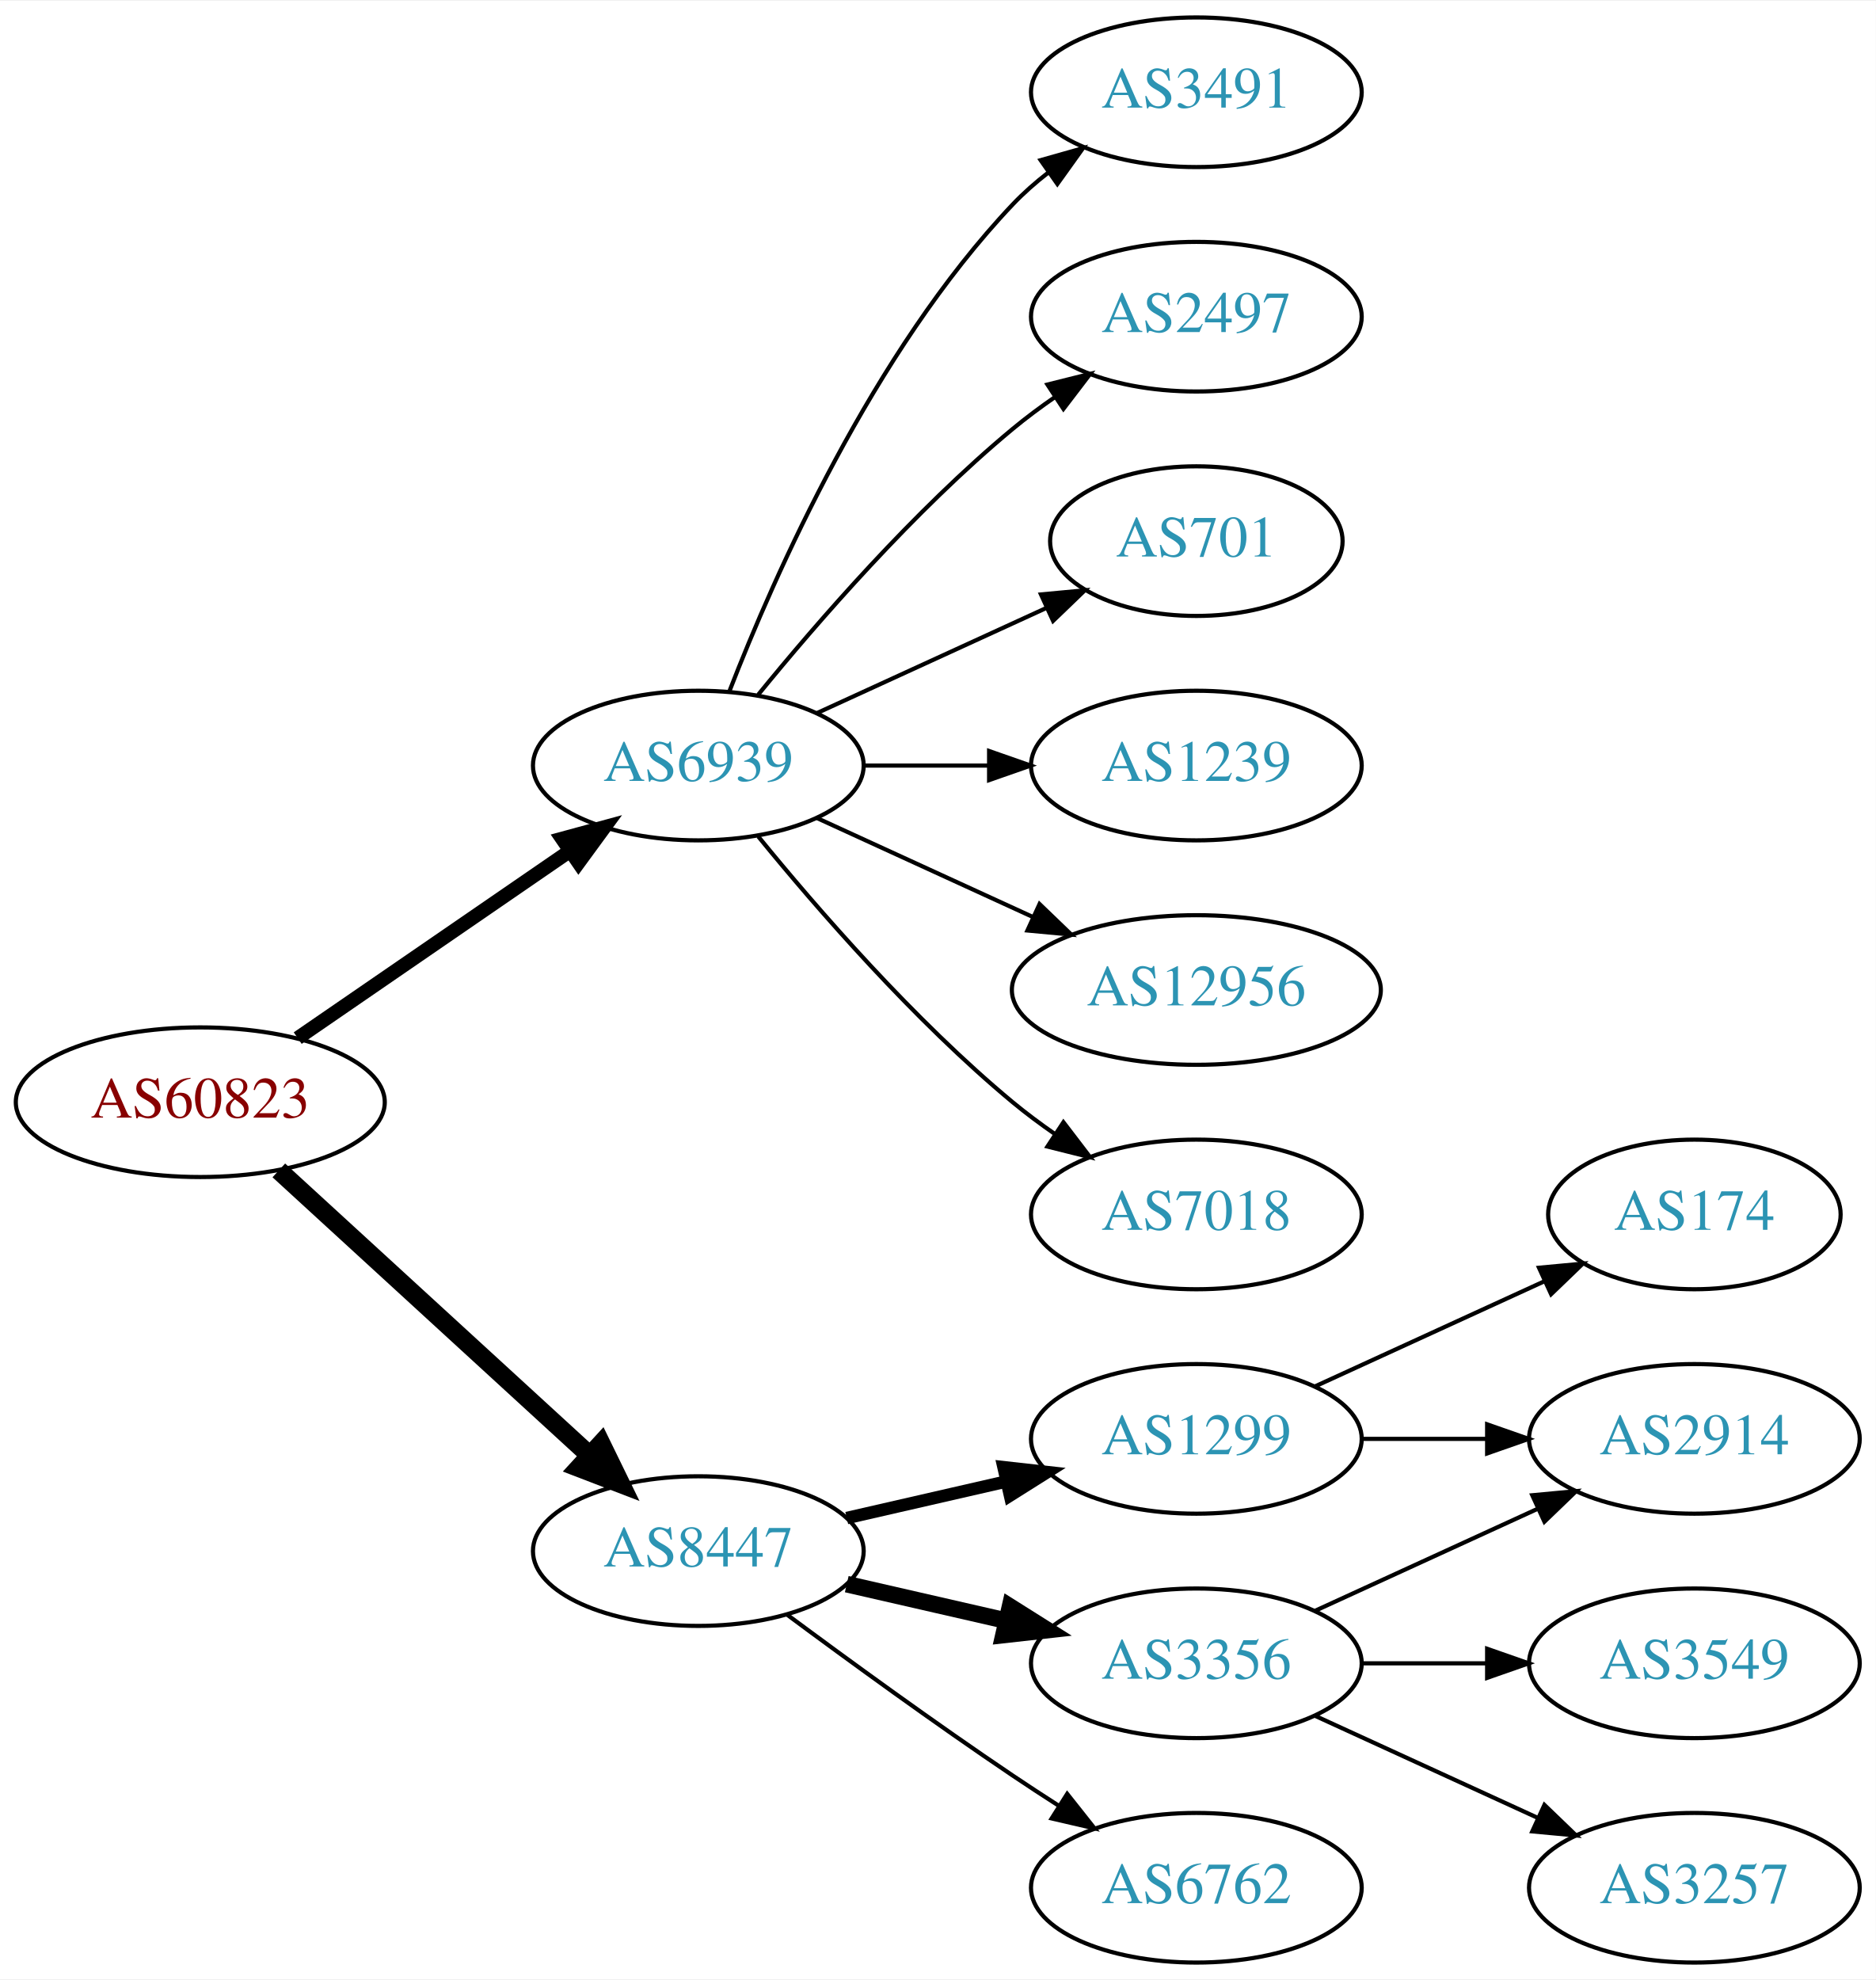
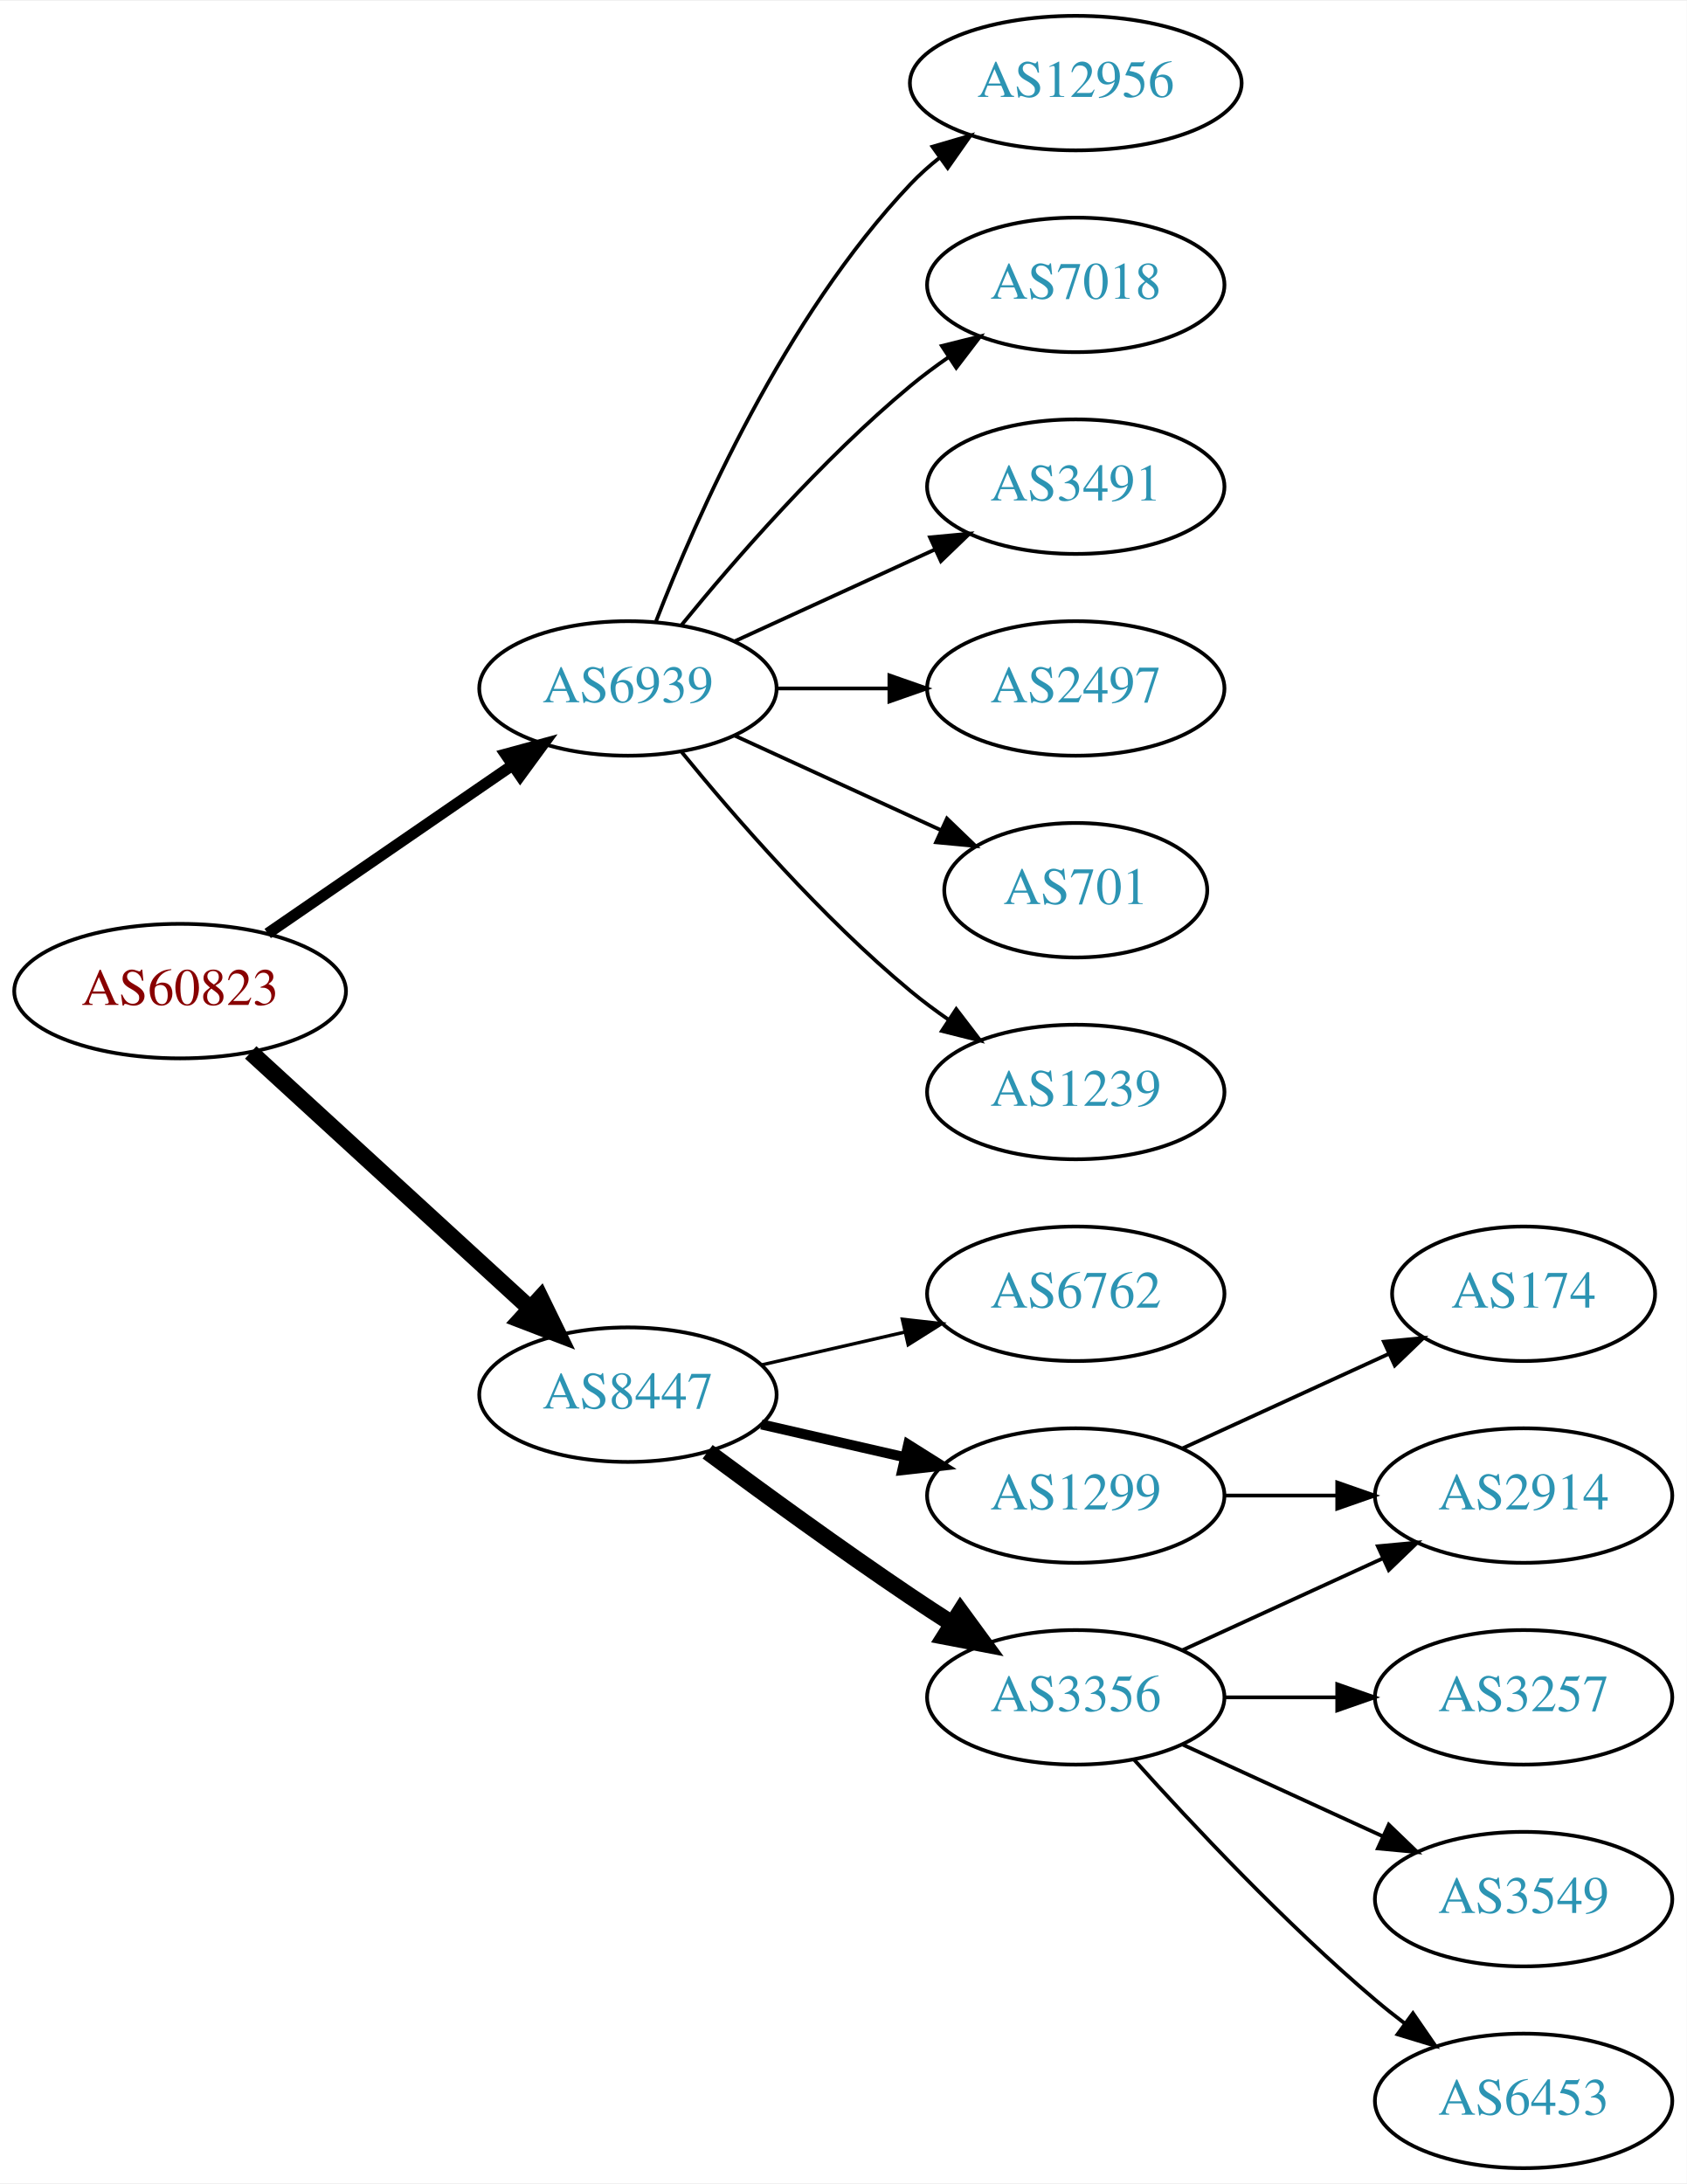
- <svg xmlns="http://www.w3.org/2000/svg" xmlns:xlink="http://www.w3.org/1999/xlink" width="451pt" height="476pt" viewBox="0.00 0.00 451.37 476.00">
-   <g id="graph0" class="graph" transform="scale(1 1) rotate(0) translate(4 472)">
-     <polygon fill="white" stroke="none" points="-4,4 -4,-472 447.37,-472 447.37,4 -4,4" />
+ <svg xmlns="http://www.w3.org/2000/svg" xmlns:xlink="http://www.w3.org/1999/xlink" width="451pt" height="584pt" viewBox="0.00 0.00 451.37 584.00">
+   <g id="graph0" class="graph" transform="scale(1 1) rotate(0) translate(4 580)">
+     <polygon fill="white" stroke="none" points="-4,4 -4,-580 447.37,-580 447.37,4 -4,4" />
    <g id="node1" class="node">
      <g id="a_node1">
        <a xlink:href="/asn/60823" xlink:title="AS60823 ~ IForce IT GmbH [AT]">
-           <ellipse fill="#ffffff" stroke="black" cx="44.196" cy="-207" rx="44.393" ry="18" />
-           <text text-anchor="middle" x="44.196" y="-203.3" font-family="Times,serif" font-size="14.00" fill="#880000">AS60823</text>
+           <ellipse fill="#ffffff" stroke="black" cx="44.196" cy="-315" rx="44.393" ry="18" />
+           <text text-anchor="middle" x="44.196" y="-311.3" font-family="Times,serif" font-size="14.00" fill="#880000">AS60823</text>
        </a>
      </g>
    </g>
    <g id="node2" class="node">
      <g id="a_node2">
        <a xlink:href="/asn/6939" xlink:title="AS6939 ~ Hurricane Electric LLC [US]">
-           <ellipse fill="#ffffff" stroke="black" cx="164.039" cy="-288" rx="39.794" ry="18" />
-           <text text-anchor="middle" x="164.039" y="-284.3" font-family="Times,serif" font-size="14.00" fill="#2c94b3">AS6939</text>
+           <ellipse fill="#ffffff" stroke="black" cx="164.039" cy="-396" rx="39.794" ry="18" />
+           <text text-anchor="middle" x="164.039" y="-392.3" font-family="Times,serif" font-size="14.00" fill="#2c94b3">AS6939</text>
        </a>
      </g>
    </g>
    <g id="edge1" class="edge">
-       <path fill="none" stroke="black" stroke-width="3.375" d="M67.639,-222.426C86.22,-235.198 112.781,-253.455 133.161,-267.463" />
-       <polygon fill="black" stroke="black" stroke-width="3.375" points="131.251,-270.398 141.475,-273.178 135.216,-264.629 131.251,-270.398" />
+       <path fill="none" stroke="black" stroke-width="3" d="M67.639,-330.426C86.22,-343.198 112.781,-361.455 133.161,-375.463" />
+       <polygon fill="black" stroke="black" stroke-width="3" points="131.251,-378.398 141.475,-381.178 135.216,-372.629 131.251,-378.398" />
    </g>
    <g id="node3" class="node">
      <g id="a_node3">
        <a xlink:href="/asn/8447" xlink:title="AS8447 ~ A1 Telekom Austria AG [AT]">
-           <ellipse fill="#ffffff" stroke="black" cx="164.039" cy="-99" rx="39.794" ry="18" />
-           <text text-anchor="middle" x="164.039" y="-95.3" font-family="Times,serif" font-size="14.00" fill="#2c94b3">AS8447</text>
+           <ellipse fill="#ffffff" stroke="black" cx="164.039" cy="-207" rx="39.794" ry="18" />
+           <text text-anchor="middle" x="164.039" y="-203.3" font-family="Times,serif" font-size="14.00" fill="#2c94b3">AS8447</text>
        </a>
      </g>
    </g>
    <g id="edge2" class="edge">
-       <path fill="none" stroke="black" stroke-width="4.5" d="M63.094,-190.597C83.022,-172.333 115.38,-142.678 137.857,-122.079" />
-       <polygon fill="black" stroke="black" stroke-width="4.5" points="140.647,-124.863 145.359,-115.203 135.326,-119.057 140.647,-124.863" />
+       <path fill="none" stroke="black" stroke-width="4.5" d="M63.094,-298.597C83.022,-280.333 115.38,-250.678 137.857,-230.079" />
+       <polygon fill="black" stroke="black" stroke-width="4.5" points="140.647,-232.863 145.359,-223.203 135.326,-227.057 140.647,-232.863" />
    </g>
    <g id="node4" class="node">
      <g id="a_node4">
+         <a xlink:href="/asn/12956" xlink:title="AS12956 ~ TELXIUS [ES]">
+           <ellipse fill="#ffffff" stroke="black" cx="283.881" cy="-558" rx="44.393" ry="18" />
+           <text text-anchor="middle" x="283.881" y="-554.3" font-family="Times,serif" font-size="14.00" fill="#2c94b3">AS12956</text>
+         </a>
+       </g>
+     </g>
+     <g id="edge3" class="edge">
+       <path fill="none" stroke="black" d="M171.562,-413.994C182.312,-441.728 205.969,-495.429 239.685,-531 242.069,-533.515 244.736,-535.893 247.542,-538.117" />
+       <polygon fill="black" stroke="black" points="245.535,-540.985 255.704,-543.961 249.611,-535.293 245.535,-540.985" />
+     </g>
+     <g id="node5" class="node">
+       <g id="a_node5">
+         <a xlink:href="/asn/7018" xlink:title="AS7018 ~ AT&amp;T Services, Inc. [US]">
+           <ellipse fill="#ffffff" stroke="black" cx="283.881" cy="-504" rx="39.794" ry="18" />
+           <text text-anchor="middle" x="283.881" y="-500.3" font-family="Times,serif" font-size="14.00" fill="#2c94b3">AS7018</text>
+         </a>
+       </g>
+     </g>
+     <g id="edge4" class="edge">
+       <path fill="none" stroke="black" d="M178.458,-413.065C192.572,-430.375 215.987,-457.345 239.685,-477 242.901,-479.668 246.402,-482.27 249.972,-484.741" />
+       <polygon fill="black" stroke="black" points="248.05,-487.666 258.329,-490.236 251.896,-481.817 248.05,-487.666" />
+     </g>
+     <g id="node6" class="node">
+       <g id="a_node6">
        <a xlink:href="/asn/3491" xlink:title="AS3491 ~ PCCW Global, Inc. [US]">
          <ellipse fill="#ffffff" stroke="black" cx="283.881" cy="-450" rx="39.794" ry="18" />
          <text text-anchor="middle" x="283.881" y="-446.3" font-family="Times,serif" font-size="14.00" fill="#2c94b3">AS3491</text>
        </a>
      </g>
    </g>
-     <g id="edge3" class="edge">
-       <path fill="none" stroke="black" d="M171.562,-305.994C182.312,-333.728 205.969,-387.429 239.685,-423 242.271,-425.728 245.188,-428.294 248.257,-430.677" />
-       <polygon fill="black" stroke="black" points="246.411,-433.658 256.605,-436.543 250.435,-427.93 246.411,-433.658" />
-     </g>
-     <g id="node5" class="node">
-       <g id="a_node5">
+     <g id="edge5" class="edge">
+       <path fill="none" stroke="black" d="M192.667,-408.661C208.624,-415.973 228.895,-425.261 246.178,-433.181" />
+       <polygon fill="black" stroke="black" points="244.876,-436.435 255.425,-437.419 247.793,-430.071 244.876,-436.435" />
+     </g>
+     <g id="node7" class="node">
+       <g id="a_node7">
        <a xlink:href="/asn/2497" xlink:title="AS2497 ~ Internet Initiative Japan Inc. [JP]">
          <ellipse fill="#ffffff" stroke="black" cx="283.881" cy="-396" rx="39.794" ry="18" />
          <text text-anchor="middle" x="283.881" y="-392.3" font-family="Times,serif" font-size="14.00" fill="#2c94b3">AS2497</text>
        </a>
      </g>
    </g>
-     <g id="edge4" class="edge">
-       <path fill="none" stroke="black" d="M178.458,-305.065C192.572,-322.375 215.987,-349.345 239.685,-369 242.901,-371.668 246.402,-374.27 249.972,-376.741" />
-       <polygon fill="black" stroke="black" points="248.05,-379.666 258.329,-382.236 251.896,-373.817 248.05,-379.666" />
-     </g>
-     <g id="node6" class="node">
-       <g id="a_node6">
+     <g id="edge6" class="edge">
+       <path fill="none" stroke="black" d="M203.951,-396C213.505,-396 223.854,-396 233.817,-396" />
+       <polygon fill="black" stroke="black" points="234.009,-399.5 244.009,-396 234.009,-392.5 234.009,-399.5" />
+     </g>
+     <g id="node8" class="node">
+       <g id="a_node8">
        <a xlink:href="/asn/701" xlink:title="AS701 ~ UUNET [US]">
          <ellipse fill="#ffffff" stroke="black" cx="283.881" cy="-342" rx="35.194" ry="18" />
          <text text-anchor="middle" x="283.881" y="-338.3" font-family="Times,serif" font-size="14.00" fill="#2c94b3">AS701</text>
        </a>
      </g>
    </g>
-     <g id="edge5" class="edge">
-       <path fill="none" stroke="black" d="M192.667,-300.661C209.084,-308.183 230.065,-317.798 247.662,-325.861" />
-       <polygon fill="black" stroke="black" points="246.49,-329.174 257.04,-330.158 249.407,-322.811 246.49,-329.174" />
-     </g>
-     <g id="node7" class="node">
-       <g id="a_node7">
+     <g id="edge7" class="edge">
+       <path fill="none" stroke="black" d="M192.667,-383.339C209.084,-375.817 230.065,-366.202 247.662,-358.139" />
+       <polygon fill="black" stroke="black" points="249.407,-361.189 257.04,-353.842 246.49,-354.826 249.407,-361.189" />
+     </g>
+     <g id="node9" class="node">
+       <g id="a_node9">
        <a xlink:href="/asn/1239" xlink:title="AS1239 ~ Sprint [US]">
          <ellipse fill="#ffffff" stroke="black" cx="283.881" cy="-288" rx="39.794" ry="18" />
          <text text-anchor="middle" x="283.881" y="-284.3" font-family="Times,serif" font-size="14.00" fill="#2c94b3">AS1239</text>
        </a>
      </g>
    </g>
-     <g id="edge6" class="edge">
-       <path fill="none" stroke="black" d="M203.951,-288C213.505,-288 223.854,-288 233.817,-288" />
-       <polygon fill="black" stroke="black" points="234.009,-291.5 244.009,-288 234.009,-284.5 234.009,-291.5" />
-     </g>
-     <g id="node8" class="node">
-       <g id="a_node8">
-         <a xlink:href="/asn/12956" xlink:title="AS12956 ~ TELXIUS [ES]">
-           <ellipse fill="#ffffff" stroke="black" cx="283.881" cy="-234" rx="44.393" ry="18" />
-           <text text-anchor="middle" x="283.881" y="-230.3" font-family="Times,serif" font-size="14.00" fill="#2c94b3">AS12956</text>
-         </a>
-       </g>
-     </g>
-     <g id="edge7" class="edge">
-       <path fill="none" stroke="black" d="M192.667,-275.339C208.165,-268.238 227.732,-259.272 244.678,-251.506" />
-       <polygon fill="black" stroke="black" points="246.148,-254.683 253.781,-247.335 243.232,-248.319 246.148,-254.683" />
-     </g>
-     <g id="node9" class="node">
-       <g id="a_node9">
-         <a xlink:href="/asn/7018" xlink:title="AS7018 ~ AT&amp;T Services, Inc. [US]">
-           <ellipse fill="#ffffff" stroke="black" cx="283.881" cy="-180" rx="39.794" ry="18" />
-           <text text-anchor="middle" x="283.881" y="-176.3" font-family="Times,serif" font-size="14.00" fill="#2c94b3">AS7018</text>
-         </a>
-       </g>
-     </g>
    <g id="edge8" class="edge">
-       <path fill="none" stroke="black" d="M178.458,-270.935C192.572,-253.625 215.987,-226.655 239.685,-207 242.901,-204.332 246.402,-201.73 249.972,-199.259" />
-       <polygon fill="black" stroke="black" points="251.896,-202.183 258.329,-193.764 248.05,-196.334 251.896,-202.183" />
+       <path fill="none" stroke="black" d="M178.458,-378.935C192.572,-361.625 215.987,-334.655 239.685,-315 242.901,-312.332 246.402,-309.73 249.972,-307.259" />
+       <polygon fill="black" stroke="black" points="251.896,-310.183 258.329,-301.764 248.05,-304.334 251.896,-310.183" />
    </g>
    <g id="node10" class="node">
      <g id="a_node10">
-         <a xlink:href="/asn/1299" xlink:title="AS1299 ~ Telia Carrier [EU]">
-           <ellipse fill="#ffffff" stroke="black" cx="283.881" cy="-126" rx="39.794" ry="18" />
-           <text text-anchor="middle" x="283.881" y="-122.3" font-family="Times,serif" font-size="14.00" fill="#2c94b3">AS1299</text>
+         <a xlink:href="/asn/6762" xlink:title="AS6762 ~ TELECOM ITALIA SPARKLE S.p.A. [IT]">
+           <ellipse fill="#ffffff" stroke="black" cx="283.881" cy="-234" rx="39.794" ry="18" />
+           <text text-anchor="middle" x="283.881" y="-230.3" font-family="Times,serif" font-size="14.00" fill="#2c94b3">AS6762</text>
        </a>
      </g>
    </g>
    <g id="edge9" class="edge">
-       <path fill="none" stroke="black" stroke-width="3" d="M199.758,-106.955C211.758,-109.704 225.379,-112.825 238.071,-115.733" />
-       <polygon fill="black" stroke="black" stroke-width="3" points="237.474,-119.187 248.003,-118.009 239.037,-112.364 237.474,-119.187" />
+       <path fill="none" stroke="black" stroke-width="0.9" d="M199.758,-214.955C211.758,-217.704 225.379,-220.825 238.071,-223.733" />
+       <polygon fill="black" stroke="black" stroke-width="0.9" points="237.474,-227.187 248.003,-226.009 239.037,-220.364 237.474,-227.187" />
    </g>
    <g id="node11" class="node">
      <g id="a_node11">
-         <a xlink:href="/asn/3356" xlink:title="AS3356 ~ Level 3 Parent, LLC [US]">
-           <ellipse fill="#ffffff" stroke="black" cx="283.881" cy="-72" rx="39.794" ry="18" />
-           <text text-anchor="middle" x="283.881" y="-68.3" font-family="Times,serif" font-size="14.00" fill="#2c94b3">AS3356</text>
+         <a xlink:href="/asn/1299" xlink:title="AS1299 ~ Telia Carrier [EU]">
+           <ellipse fill="#ffffff" stroke="black" cx="283.881" cy="-180" rx="39.794" ry="18" />
+           <text text-anchor="middle" x="283.881" y="-176.3" font-family="Times,serif" font-size="14.00" fill="#2c94b3">AS1299</text>
        </a>
      </g>
    </g>
    <g id="edge10" class="edge">
-       <path fill="none" stroke="black" stroke-width="4" d="M199.758,-91.045C211.758,-88.296 225.379,-85.175 238.071,-82.267" />
-       <polygon fill="black" stroke="black" stroke-width="4" points="239.037,-85.636 248.003,-79.991 237.474,-78.813 239.037,-85.636" />
+       <path fill="none" stroke="black" stroke-width="2.7" d="M199.758,-199.045C211.758,-196.296 225.379,-193.175 238.071,-190.267" />
+       <polygon fill="black" stroke="black" stroke-width="2.7" points="239.037,-193.636 248.003,-187.991 237.474,-186.813 239.037,-193.636" />
    </g>
    <g id="node12" class="node">
      <g id="a_node12">
-         <a xlink:href="/asn/6762" xlink:title="AS6762 ~ TELECOM ITALIA SPARKLE S.p.A. [IT]">
-           <ellipse fill="#ffffff" stroke="black" cx="283.881" cy="-18" rx="39.794" ry="18" />
-           <text text-anchor="middle" x="283.881" y="-14.3" font-family="Times,serif" font-size="14.00" fill="#2c94b3">AS6762</text>
+         <a xlink:href="/asn/3356" xlink:title="AS3356 ~ Level 3 Parent, LLC [US]">
+           <ellipse fill="#ffffff" stroke="black" cx="283.881" cy="-126" rx="39.794" ry="18" />
+           <text text-anchor="middle" x="283.881" y="-122.3" font-family="Times,serif" font-size="14.00" fill="#2c94b3">AS3356</text>
        </a>
      </g>
    </g>
    <g id="edge11" class="edge">
-       <path fill="none" stroke="black" d="M185.369,-83.723C200.231,-72.696 220.976,-57.593 239.685,-45 243.234,-42.611 246.984,-40.161 250.733,-37.758" />
-       <polygon fill="black" stroke="black" points="252.801,-40.591 259.381,-32.288 249.059,-34.675 252.801,-40.591" />
+       <path fill="none" stroke="black" stroke-width="4.5" d="M185.369,-191.723C200.231,-180.696 220.976,-165.593 239.685,-153 243.234,-150.611 246.984,-148.161 250.733,-145.758" />
+       <polygon fill="black" stroke="black" stroke-width="4.5" points="253.035,-148.961 259.381,-140.288 248.825,-142.306 253.035,-148.961" />
    </g>
    <g id="node13" class="node">
      <g id="a_node13">
-         <a xlink:href="/asn/174" xlink:title="AS174 ~ Cogent Communications [US]">
-           <ellipse fill="#ffffff" stroke="black" cx="403.724" cy="-180" rx="35.194" ry="18" />
-           <text text-anchor="middle" x="403.724" y="-176.3" font-family="Times,serif" font-size="14.00" fill="#2c94b3">AS174</text>
+         <a xlink:href="/asn/2914" xlink:title="AS2914 ~ NTT America, Inc. [US]">
+           <ellipse fill="#ffffff" stroke="black" cx="403.724" cy="-180" rx="39.794" ry="18" />
+           <text text-anchor="middle" x="403.724" y="-176.3" font-family="Times,serif" font-size="14.00" fill="#2c94b3">AS2914</text>
        </a>
      </g>
    </g>
    <g id="edge12" class="edge">
-       <path fill="none" stroke="black" d="M312.51,-138.661C328.926,-146.183 349.908,-155.798 367.505,-163.861" />
-       <polygon fill="black" stroke="black" points="366.333,-167.174 376.882,-168.158 369.249,-160.811 366.333,-167.174" />
+       <path fill="none" stroke="black" d="M323.794,-180C333.347,-180 343.697,-180 353.659,-180" />
+       <polygon fill="black" stroke="black" points="353.852,-183.5 363.852,-180 353.852,-176.5 353.852,-183.5" />
    </g>
    <g id="node14" class="node">
      <g id="a_node14">
-         <a xlink:href="/asn/2914" xlink:title="AS2914 ~ NTT America, Inc. [US]">
+         <a xlink:href="/asn/174" xlink:title="AS174 ~ Cogent Communications [US]">
+           <ellipse fill="#ffffff" stroke="black" cx="403.724" cy="-234" rx="35.194" ry="18" />
+           <text text-anchor="middle" x="403.724" y="-230.3" font-family="Times,serif" font-size="14.00" fill="#2c94b3">AS174</text>
+         </a>
+       </g>
+     </g>
+     <g id="edge13" class="edge">
+       <path fill="none" stroke="black" d="M312.51,-192.661C328.926,-200.183 349.908,-209.798 367.505,-217.861" />
+       <polygon fill="black" stroke="black" points="366.333,-221.174 376.882,-222.158 369.249,-214.811 366.333,-221.174" />
+     </g>
+     <g id="edge16" class="edge">
+       <path fill="none" stroke="black" d="M312.51,-138.661C328.467,-145.973 348.738,-155.261 366.02,-163.181" />
+       <polygon fill="black" stroke="black" points="364.719,-166.435 375.268,-167.419 367.635,-160.071 364.719,-166.435" />
+     </g>
+     <g id="node15" class="node">
+       <g id="a_node15">
+         <a xlink:href="/asn/3257" xlink:title="AS3257 ~ GTT [DE]">
          <ellipse fill="#ffffff" stroke="black" cx="403.724" cy="-126" rx="39.794" ry="18" />
-           <text text-anchor="middle" x="403.724" y="-122.3" font-family="Times,serif" font-size="14.00" fill="#2c94b3">AS2914</text>
-         </a>
-       </g>
-     </g>
-     <g id="edge13" class="edge">
+           <text text-anchor="middle" x="403.724" y="-122.3" font-family="Times,serif" font-size="14.00" fill="#2c94b3">AS3257</text>
+         </a>
+       </g>
+     </g>
+     <g id="edge14" class="edge">
      <path fill="none" stroke="black" d="M323.794,-126C333.347,-126 343.697,-126 353.659,-126" />
      <polygon fill="black" stroke="black" points="353.852,-129.5 363.852,-126 353.852,-122.5 353.852,-129.5" />
    </g>
-     <g id="edge15" class="edge">
-       <path fill="none" stroke="black" d="M312.51,-84.661C328.467,-91.973 348.738,-101.261 366.02,-109.181" />
-       <polygon fill="black" stroke="black" points="364.719,-112.435 375.268,-113.419 367.635,-106.071 364.719,-112.435" />
-     </g>
-     <g id="node15" class="node">
-       <g id="a_node15">
+     <g id="node16" class="node">
+       <g id="a_node16">
        <a xlink:href="/asn/3549" xlink:title="AS3549 ~ Level 3 Parent, LLC [US]">
          <ellipse fill="#ffffff" stroke="black" cx="403.724" cy="-72" rx="39.794" ry="18" />
          <text text-anchor="middle" x="403.724" y="-68.3" font-family="Times,serif" font-size="14.00" fill="#2c94b3">AS3549</text>
        </a>
      </g>
    </g>
-     <g id="edge14" class="edge">
-       <path fill="none" stroke="black" d="M323.794,-72C333.347,-72 343.697,-72 353.659,-72" />
-       <polygon fill="black" stroke="black" points="353.852,-75.5 363.852,-72 353.852,-68.5 353.852,-75.5" />
-     </g>
-     <g id="node16" class="node">
-       <g id="a_node16">
-         <a xlink:href="/asn/3257" xlink:title="AS3257 ~ GTT [DE]">
+     <g id="edge15" class="edge">
+       <path fill="none" stroke="black" d="M312.51,-113.339C328.467,-106.027 348.738,-96.739 366.02,-88.819" />
+       <polygon fill="black" stroke="black" points="367.635,-91.929 375.268,-84.581 364.719,-85.565 367.635,-91.929" />
+     </g>
+     <g id="node17" class="node">
+       <g id="a_node17">
+         <a xlink:href="/asn/6453" xlink:title="AS6453 ~ TATA COMMUNICATIONS (AMERICA) INC [US]">
          <ellipse fill="#ffffff" stroke="black" cx="403.724" cy="-18" rx="39.794" ry="18" />
-           <text text-anchor="middle" x="403.724" y="-14.3" font-family="Times,serif" font-size="14.00" fill="#2c94b3">AS3257</text>
-         </a>
-       </g>
-     </g>
-     <g id="edge16" class="edge">
-       <path fill="none" stroke="black" d="M312.51,-59.339C328.467,-52.027 348.738,-42.739 366.02,-34.819" />
-       <polygon fill="black" stroke="black" points="367.635,-37.929 375.268,-30.581 364.719,-31.565 367.635,-37.929" />
+           <text text-anchor="middle" x="403.724" y="-14.3" font-family="Times,serif" font-size="14.00" fill="#2c94b3">AS6453</text>
+         </a>
+       </g>
+     </g>
+     <g id="edge17" class="edge">
+       <path fill="none" stroke="black" d="M299.527,-109.275C314.828,-92.235 339.925,-65.477 364.077,-45 366.574,-42.883 369.235,-40.768 371.946,-38.707" />
+       <polygon fill="black" stroke="black" points="374.112,-41.459 380.123,-32.734 369.983,-35.806 374.112,-41.459" />
    </g>
  </g>
</svg>
